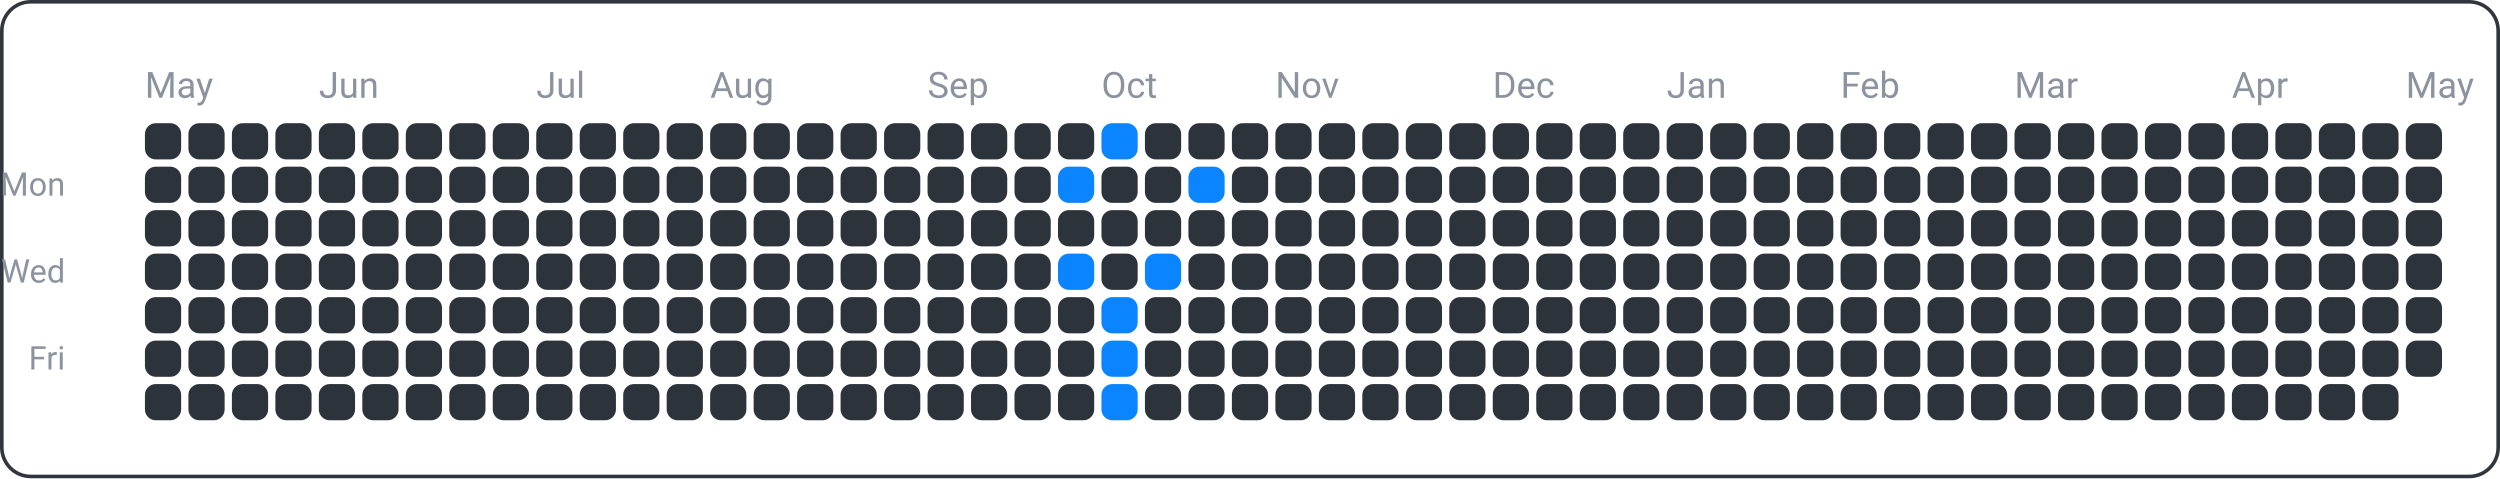
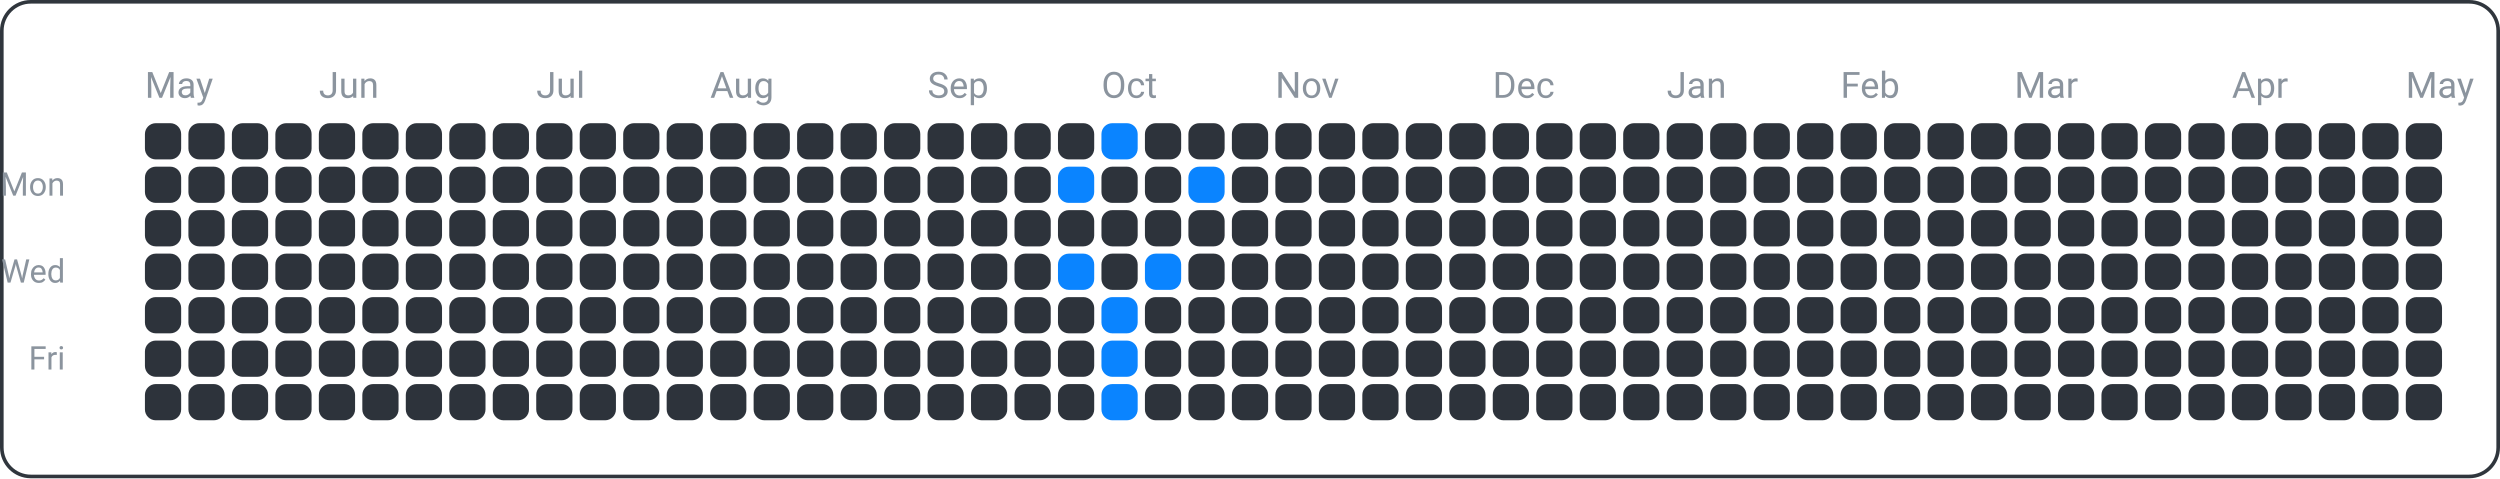
<svg xmlns="http://www.w3.org/2000/svg" width="690" height="132" viewBox="0 0 690 132">
  <rect x="0.5" y="0.5" width="689" height="131" fill="none" rx="8" ry="8" stroke="#30363d" />
  <text x="18" y="54" font-family="ui-sans-serif, -apple-system, Segoe UI, Roboto, Helvetica, Arial" font-size="9" fill="#8b949e" text-anchor="end">Mon</text>
  <text x="18" y="78" font-family="ui-sans-serif, -apple-system, Segoe UI, Roboto, Helvetica, Arial" font-size="9" fill="#8b949e" text-anchor="end">Wed</text>
  <text x="18" y="102" font-family="ui-sans-serif, -apple-system, Segoe UI, Roboto, Helvetica, Arial" font-size="9" fill="#8b949e" text-anchor="end">Fri</text>
  <text x="40" y="27" font-family="ui-sans-serif, -apple-system, Segoe UI, Roboto, Helvetica, Arial" font-size="10" fill="#8b949e" text-anchor="start">May</text>
  <text x="88" y="27" font-family="ui-sans-serif, -apple-system, Segoe UI, Roboto, Helvetica, Arial" font-size="10" fill="#8b949e" text-anchor="start">Jun</text>
  <text x="148" y="27" font-family="ui-sans-serif, -apple-system, Segoe UI, Roboto, Helvetica, Arial" font-size="10" fill="#8b949e" text-anchor="start">Jul</text>
  <text x="196" y="27" font-family="ui-sans-serif, -apple-system, Segoe UI, Roboto, Helvetica, Arial" font-size="10" fill="#8b949e" text-anchor="start">Aug</text>
  <text x="256" y="27" font-family="ui-sans-serif, -apple-system, Segoe UI, Roboto, Helvetica, Arial" font-size="10" fill="#8b949e" text-anchor="start">Sep</text>
  <text x="304" y="27" font-family="ui-sans-serif, -apple-system, Segoe UI, Roboto, Helvetica, Arial" font-size="10" fill="#8b949e" text-anchor="start">Oct</text>
  <text x="352" y="27" font-family="ui-sans-serif, -apple-system, Segoe UI, Roboto, Helvetica, Arial" font-size="10" fill="#8b949e" text-anchor="start">Nov</text>
  <text x="412" y="27" font-family="ui-sans-serif, -apple-system, Segoe UI, Roboto, Helvetica, Arial" font-size="10" fill="#8b949e" text-anchor="start">Dec</text>
  <text x="460" y="27" font-family="ui-sans-serif, -apple-system, Segoe UI, Roboto, Helvetica, Arial" font-size="10" fill="#8b949e" text-anchor="start">Jan</text>
  <text x="508" y="27" font-family="ui-sans-serif, -apple-system, Segoe UI, Roboto, Helvetica, Arial" font-size="10" fill="#8b949e" text-anchor="start">Feb</text>
  <text x="556" y="27" font-family="ui-sans-serif, -apple-system, Segoe UI, Roboto, Helvetica, Arial" font-size="10" fill="#8b949e" text-anchor="start">Mar</text>
  <text x="616" y="27" font-family="ui-sans-serif, -apple-system, Segoe UI, Roboto, Helvetica, Arial" font-size="10" fill="#8b949e" text-anchor="start">Apr</text>
  <text x="664" y="27" font-family="ui-sans-serif, -apple-system, Segoe UI, Roboto, Helvetica, Arial" font-size="10" fill="#8b949e" text-anchor="start">May</text>
  <rect x="40" y="34" width="10" height="10" fill="#2d333b" rx="3" ry="3" />
  <rect x="40" y="46" width="10" height="10" fill="#2d333b" rx="3" ry="3" />
  <rect x="40" y="58" width="10" height="10" fill="#2d333b" rx="3" ry="3" />
  <rect x="40" y="70" width="10" height="10" fill="#2d333b" rx="3" ry="3" />
  <rect x="40" y="82" width="10" height="10" fill="#2d333b" rx="3" ry="3" />
  <rect x="40" y="94" width="10" height="10" fill="#2d333b" rx="3" ry="3" />
  <rect x="40" y="106" width="10" height="10" fill="#2d333b" rx="3" ry="3" />
  <rect x="52" y="34" width="10" height="10" fill="#2d333b" rx="3" ry="3" />
  <rect x="52" y="46" width="10" height="10" fill="#2d333b" rx="3" ry="3" />
  <rect x="52" y="58" width="10" height="10" fill="#2d333b" rx="3" ry="3" />
  <rect x="52" y="70" width="10" height="10" fill="#2d333b" rx="3" ry="3" />
  <rect x="52" y="82" width="10" height="10" fill="#2d333b" rx="3" ry="3" />
  <rect x="52" y="94" width="10" height="10" fill="#2d333b" rx="3" ry="3" />
  <rect x="52" y="106" width="10" height="10" fill="#2d333b" rx="3" ry="3" />
  <rect x="64" y="34" width="10" height="10" fill="#2d333b" rx="3" ry="3" />
  <rect x="64" y="46" width="10" height="10" fill="#2d333b" rx="3" ry="3" />
  <rect x="64" y="58" width="10" height="10" fill="#2d333b" rx="3" ry="3" />
  <rect x="64" y="70" width="10" height="10" fill="#2d333b" rx="3" ry="3" />
  <rect x="64" y="82" width="10" height="10" fill="#2d333b" rx="3" ry="3" />
  <rect x="64" y="94" width="10" height="10" fill="#2d333b" rx="3" ry="3" />
  <rect x="64" y="106" width="10" height="10" fill="#2d333b" rx="3" ry="3" />
  <rect x="76" y="34" width="10" height="10" fill="#2d333b" rx="3" ry="3" />
  <rect x="76" y="46" width="10" height="10" fill="#2d333b" rx="3" ry="3" />
  <rect x="76" y="58" width="10" height="10" fill="#2d333b" rx="3" ry="3" />
  <rect x="76" y="70" width="10" height="10" fill="#2d333b" rx="3" ry="3" />
  <rect x="76" y="82" width="10" height="10" fill="#2d333b" rx="3" ry="3" />
  <rect x="76" y="94" width="10" height="10" fill="#2d333b" rx="3" ry="3" />
  <rect x="76" y="106" width="10" height="10" fill="#2d333b" rx="3" ry="3" />
  <rect x="88" y="34" width="10" height="10" fill="#2d333b" rx="3" ry="3" />
  <rect x="88" y="46" width="10" height="10" fill="#2d333b" rx="3" ry="3" />
  <rect x="88" y="58" width="10" height="10" fill="#2d333b" rx="3" ry="3" />
  <rect x="88" y="70" width="10" height="10" fill="#2d333b" rx="3" ry="3" />
  <rect x="88" y="82" width="10" height="10" fill="#2d333b" rx="3" ry="3" />
  <rect x="88" y="94" width="10" height="10" fill="#2d333b" rx="3" ry="3" />
  <rect x="88" y="106" width="10" height="10" fill="#2d333b" rx="3" ry="3" />
  <rect x="100" y="34" width="10" height="10" fill="#2d333b" rx="3" ry="3" />
  <rect x="100" y="46" width="10" height="10" fill="#2d333b" rx="3" ry="3" />
  <rect x="100" y="58" width="10" height="10" fill="#2d333b" rx="3" ry="3" />
  <rect x="100" y="70" width="10" height="10" fill="#2d333b" rx="3" ry="3" />
  <rect x="100" y="82" width="10" height="10" fill="#2d333b" rx="3" ry="3" />
  <rect x="100" y="94" width="10" height="10" fill="#2d333b" rx="3" ry="3" />
  <rect x="100" y="106" width="10" height="10" fill="#2d333b" rx="3" ry="3" />
  <rect x="112" y="34" width="10" height="10" fill="#2d333b" rx="3" ry="3" />
  <rect x="112" y="46" width="10" height="10" fill="#2d333b" rx="3" ry="3" />
  <rect x="112" y="58" width="10" height="10" fill="#2d333b" rx="3" ry="3" />
  <rect x="112" y="70" width="10" height="10" fill="#2d333b" rx="3" ry="3" />
  <rect x="112" y="82" width="10" height="10" fill="#2d333b" rx="3" ry="3" />
  <rect x="112" y="94" width="10" height="10" fill="#2d333b" rx="3" ry="3" />
  <rect x="112" y="106" width="10" height="10" fill="#2d333b" rx="3" ry="3" />
  <rect x="124" y="34" width="10" height="10" fill="#2d333b" rx="3" ry="3" />
  <rect x="124" y="46" width="10" height="10" fill="#2d333b" rx="3" ry="3" />
  <rect x="124" y="58" width="10" height="10" fill="#2d333b" rx="3" ry="3" />
  <rect x="124" y="70" width="10" height="10" fill="#2d333b" rx="3" ry="3" />
  <rect x="124" y="82" width="10" height="10" fill="#2d333b" rx="3" ry="3" />
  <rect x="124" y="94" width="10" height="10" fill="#2d333b" rx="3" ry="3" />
  <rect x="124" y="106" width="10" height="10" fill="#2d333b" rx="3" ry="3" />
  <rect x="136" y="34" width="10" height="10" fill="#2d333b" rx="3" ry="3" />
  <rect x="136" y="46" width="10" height="10" fill="#2d333b" rx="3" ry="3" />
  <rect x="136" y="58" width="10" height="10" fill="#2d333b" rx="3" ry="3" />
  <rect x="136" y="70" width="10" height="10" fill="#2d333b" rx="3" ry="3" />
  <rect x="136" y="82" width="10" height="10" fill="#2d333b" rx="3" ry="3" />
  <rect x="136" y="94" width="10" height="10" fill="#2d333b" rx="3" ry="3" />
  <rect x="136" y="106" width="10" height="10" fill="#2d333b" rx="3" ry="3" />
  <rect x="148" y="34" width="10" height="10" fill="#2d333b" rx="3" ry="3" />
  <rect x="148" y="46" width="10" height="10" fill="#2d333b" rx="3" ry="3" />
  <rect x="148" y="58" width="10" height="10" fill="#2d333b" rx="3" ry="3" />
  <rect x="148" y="70" width="10" height="10" fill="#2d333b" rx="3" ry="3" />
  <rect x="148" y="82" width="10" height="10" fill="#2d333b" rx="3" ry="3" />
  <rect x="148" y="94" width="10" height="10" fill="#2d333b" rx="3" ry="3" />
  <rect x="148" y="106" width="10" height="10" fill="#2d333b" rx="3" ry="3" />
  <rect x="160" y="34" width="10" height="10" fill="#2d333b" rx="3" ry="3" />
  <rect x="160" y="46" width="10" height="10" fill="#2d333b" rx="3" ry="3" />
  <rect x="160" y="58" width="10" height="10" fill="#2d333b" rx="3" ry="3" />
  <rect x="160" y="70" width="10" height="10" fill="#2d333b" rx="3" ry="3" />
  <rect x="160" y="82" width="10" height="10" fill="#2d333b" rx="3" ry="3" />
  <rect x="160" y="94" width="10" height="10" fill="#2d333b" rx="3" ry="3" />
  <rect x="160" y="106" width="10" height="10" fill="#2d333b" rx="3" ry="3" />
  <rect x="172" y="34" width="10" height="10" fill="#2d333b" rx="3" ry="3" />
  <rect x="172" y="46" width="10" height="10" fill="#2d333b" rx="3" ry="3" />
  <rect x="172" y="58" width="10" height="10" fill="#2d333b" rx="3" ry="3" />
  <rect x="172" y="70" width="10" height="10" fill="#2d333b" rx="3" ry="3" />
  <rect x="172" y="82" width="10" height="10" fill="#2d333b" rx="3" ry="3" />
  <rect x="172" y="94" width="10" height="10" fill="#2d333b" rx="3" ry="3" />
  <rect x="172" y="106" width="10" height="10" fill="#2d333b" rx="3" ry="3" />
  <rect x="184" y="34" width="10" height="10" fill="#2d333b" rx="3" ry="3" />
  <rect x="184" y="46" width="10" height="10" fill="#2d333b" rx="3" ry="3" />
  <rect x="184" y="58" width="10" height="10" fill="#2d333b" rx="3" ry="3" />
  <rect x="184" y="70" width="10" height="10" fill="#2d333b" rx="3" ry="3" />
  <rect x="184" y="82" width="10" height="10" fill="#2d333b" rx="3" ry="3" />
  <rect x="184" y="94" width="10" height="10" fill="#2d333b" rx="3" ry="3" />
  <rect x="184" y="106" width="10" height="10" fill="#2d333b" rx="3" ry="3" />
  <rect x="196" y="34" width="10" height="10" fill="#2d333b" rx="3" ry="3" />
  <rect x="196" y="46" width="10" height="10" fill="#2d333b" rx="3" ry="3" />
  <rect x="196" y="58" width="10" height="10" fill="#2d333b" rx="3" ry="3" />
  <rect x="196" y="70" width="10" height="10" fill="#2d333b" rx="3" ry="3" />
  <rect x="196" y="82" width="10" height="10" fill="#2d333b" rx="3" ry="3" />
  <rect x="196" y="94" width="10" height="10" fill="#2d333b" rx="3" ry="3" />
  <rect x="196" y="106" width="10" height="10" fill="#2d333b" rx="3" ry="3" />
  <rect x="208" y="34" width="10" height="10" fill="#2d333b" rx="3" ry="3" />
  <rect x="208" y="46" width="10" height="10" fill="#2d333b" rx="3" ry="3" />
  <rect x="208" y="58" width="10" height="10" fill="#2d333b" rx="3" ry="3" />
  <rect x="208" y="70" width="10" height="10" fill="#2d333b" rx="3" ry="3" />
  <rect x="208" y="82" width="10" height="10" fill="#2d333b" rx="3" ry="3" />
  <rect x="208" y="94" width="10" height="10" fill="#2d333b" rx="3" ry="3" />
  <rect x="208" y="106" width="10" height="10" fill="#2d333b" rx="3" ry="3" />
  <rect x="220" y="34" width="10" height="10" fill="#2d333b" rx="3" ry="3" />
  <rect x="220" y="46" width="10" height="10" fill="#2d333b" rx="3" ry="3" />
  <rect x="220" y="58" width="10" height="10" fill="#2d333b" rx="3" ry="3" />
  <rect x="220" y="70" width="10" height="10" fill="#2d333b" rx="3" ry="3" />
  <rect x="220" y="82" width="10" height="10" fill="#2d333b" rx="3" ry="3" />
  <rect x="220" y="94" width="10" height="10" fill="#2d333b" rx="3" ry="3" />
  <rect x="220" y="106" width="10" height="10" fill="#2d333b" rx="3" ry="3" />
  <rect x="232" y="34" width="10" height="10" fill="#2d333b" rx="3" ry="3" />
  <rect x="232" y="46" width="10" height="10" fill="#2d333b" rx="3" ry="3" />
  <rect x="232" y="58" width="10" height="10" fill="#2d333b" rx="3" ry="3" />
  <rect x="232" y="70" width="10" height="10" fill="#2d333b" rx="3" ry="3" />
  <rect x="232" y="82" width="10" height="10" fill="#2d333b" rx="3" ry="3" />
  <rect x="232" y="94" width="10" height="10" fill="#2d333b" rx="3" ry="3" />
  <rect x="232" y="106" width="10" height="10" fill="#2d333b" rx="3" ry="3" />
  <rect x="244" y="34" width="10" height="10" fill="#2d333b" rx="3" ry="3" />
  <rect x="244" y="46" width="10" height="10" fill="#2d333b" rx="3" ry="3" />
  <rect x="244" y="58" width="10" height="10" fill="#2d333b" rx="3" ry="3" />
  <rect x="244" y="70" width="10" height="10" fill="#2d333b" rx="3" ry="3" />
  <rect x="244" y="82" width="10" height="10" fill="#2d333b" rx="3" ry="3" />
  <rect x="244" y="94" width="10" height="10" fill="#2d333b" rx="3" ry="3" />
  <rect x="244" y="106" width="10" height="10" fill="#2d333b" rx="3" ry="3" />
  <rect x="256" y="34" width="10" height="10" fill="#2d333b" rx="3" ry="3" />
  <rect x="256" y="46" width="10" height="10" fill="#2d333b" rx="3" ry="3" />
  <rect x="256" y="58" width="10" height="10" fill="#2d333b" rx="3" ry="3" />
  <rect x="256" y="70" width="10" height="10" fill="#2d333b" rx="3" ry="3" />
  <rect x="256" y="82" width="10" height="10" fill="#2d333b" rx="3" ry="3" />
  <rect x="256" y="94" width="10" height="10" fill="#2d333b" rx="3" ry="3" />
  <rect x="256" y="106" width="10" height="10" fill="#2d333b" rx="3" ry="3" />
  <rect x="268" y="34" width="10" height="10" fill="#2d333b" rx="3" ry="3" />
  <rect x="268" y="46" width="10" height="10" fill="#2d333b" rx="3" ry="3" />
  <rect x="268" y="58" width="10" height="10" fill="#2d333b" rx="3" ry="3" />
  <rect x="268" y="70" width="10" height="10" fill="#2d333b" rx="3" ry="3" />
  <rect x="268" y="82" width="10" height="10" fill="#2d333b" rx="3" ry="3" />
  <rect x="268" y="94" width="10" height="10" fill="#2d333b" rx="3" ry="3" />
  <rect x="268" y="106" width="10" height="10" fill="#2d333b" rx="3" ry="3" />
  <rect x="280" y="34" width="10" height="10" fill="#2d333b" rx="3" ry="3" />
  <rect x="280" y="46" width="10" height="10" fill="#2d333b" rx="3" ry="3" />
  <rect x="280" y="58" width="10" height="10" fill="#2d333b" rx="3" ry="3" />
  <rect x="280" y="70" width="10" height="10" fill="#2d333b" rx="3" ry="3" />
  <rect x="280" y="82" width="10" height="10" fill="#2d333b" rx="3" ry="3" />
  <rect x="280" y="94" width="10" height="10" fill="#2d333b" rx="3" ry="3" />
  <rect x="280" y="106" width="10" height="10" fill="#2d333b" rx="3" ry="3" />
  <rect x="292" y="34" width="10" height="10" fill="#2d333b" rx="3" ry="3" />
  <rect x="292" y="46" width="10" height="10" fill="#0a84ff" rx="3" ry="3" />
  <rect x="292" y="58" width="10" height="10" fill="#2d333b" rx="3" ry="3" />
  <rect x="292" y="70" width="10" height="10" fill="#0a84ff" rx="3" ry="3" />
  <rect x="292" y="82" width="10" height="10" fill="#2d333b" rx="3" ry="3" />
  <rect x="292" y="94" width="10" height="10" fill="#2d333b" rx="3" ry="3" />
  <rect x="292" y="106" width="10" height="10" fill="#2d333b" rx="3" ry="3" />
  <rect x="304" y="34" width="10" height="10" fill="#0a84ff" rx="3" ry="3" />
  <rect x="304" y="46" width="10" height="10" fill="#2d333b" rx="3" ry="3" />
  <rect x="304" y="58" width="10" height="10" fill="#2d333b" rx="3" ry="3" />
  <rect x="304" y="70" width="10" height="10" fill="#2d333b" rx="3" ry="3" />
  <rect x="304" y="82" width="10" height="10" fill="#0a84ff" rx="3" ry="3" />
  <rect x="304" y="94" width="10" height="10" fill="#0a84ff" rx="3" ry="3" />
  <rect x="304" y="106" width="10" height="10" fill="#0a84ff" rx="3" ry="3" />
  <rect x="316" y="34" width="10" height="10" fill="#2d333b" rx="3" ry="3" />
  <rect x="316" y="46" width="10" height="10" fill="#2d333b" rx="3" ry="3" />
  <rect x="316" y="58" width="10" height="10" fill="#2d333b" rx="3" ry="3" />
  <rect x="316" y="70" width="10" height="10" fill="#0a84ff" rx="3" ry="3" />
  <rect x="316" y="82" width="10" height="10" fill="#2d333b" rx="3" ry="3" />
  <rect x="316" y="94" width="10" height="10" fill="#2d333b" rx="3" ry="3" />
  <rect x="316" y="106" width="10" height="10" fill="#2d333b" rx="3" ry="3" />
  <rect x="328" y="34" width="10" height="10" fill="#2d333b" rx="3" ry="3" />
  <rect x="328" y="46" width="10" height="10" fill="#0a84ff" rx="3" ry="3" />
  <rect x="328" y="58" width="10" height="10" fill="#2d333b" rx="3" ry="3" />
  <rect x="328" y="70" width="10" height="10" fill="#2d333b" rx="3" ry="3" />
  <rect x="328" y="82" width="10" height="10" fill="#2d333b" rx="3" ry="3" />
  <rect x="328" y="94" width="10" height="10" fill="#2d333b" rx="3" ry="3" />
  <rect x="328" y="106" width="10" height="10" fill="#2d333b" rx="3" ry="3" />
  <rect x="340" y="34" width="10" height="10" fill="#2d333b" rx="3" ry="3" />
  <rect x="340" y="46" width="10" height="10" fill="#2d333b" rx="3" ry="3" />
  <rect x="340" y="58" width="10" height="10" fill="#2d333b" rx="3" ry="3" />
  <rect x="340" y="70" width="10" height="10" fill="#2d333b" rx="3" ry="3" />
  <rect x="340" y="82" width="10" height="10" fill="#2d333b" rx="3" ry="3" />
  <rect x="340" y="94" width="10" height="10" fill="#2d333b" rx="3" ry="3" />
  <rect x="340" y="106" width="10" height="10" fill="#2d333b" rx="3" ry="3" />
  <rect x="352" y="34" width="10" height="10" fill="#2d333b" rx="3" ry="3" />
  <rect x="352" y="46" width="10" height="10" fill="#2d333b" rx="3" ry="3" />
  <rect x="352" y="58" width="10" height="10" fill="#2d333b" rx="3" ry="3" />
  <rect x="352" y="70" width="10" height="10" fill="#2d333b" rx="3" ry="3" />
  <rect x="352" y="82" width="10" height="10" fill="#2d333b" rx="3" ry="3" />
  <rect x="352" y="94" width="10" height="10" fill="#2d333b" rx="3" ry="3" />
  <rect x="352" y="106" width="10" height="10" fill="#2d333b" rx="3" ry="3" />
  <rect x="364" y="34" width="10" height="10" fill="#2d333b" rx="3" ry="3" />
  <rect x="364" y="46" width="10" height="10" fill="#2d333b" rx="3" ry="3" />
  <rect x="364" y="58" width="10" height="10" fill="#2d333b" rx="3" ry="3" />
  <rect x="364" y="70" width="10" height="10" fill="#2d333b" rx="3" ry="3" />
  <rect x="364" y="82" width="10" height="10" fill="#2d333b" rx="3" ry="3" />
  <rect x="364" y="94" width="10" height="10" fill="#2d333b" rx="3" ry="3" />
  <rect x="364" y="106" width="10" height="10" fill="#2d333b" rx="3" ry="3" />
  <rect x="376" y="34" width="10" height="10" fill="#2d333b" rx="3" ry="3" />
  <rect x="376" y="46" width="10" height="10" fill="#2d333b" rx="3" ry="3" />
  <rect x="376" y="58" width="10" height="10" fill="#2d333b" rx="3" ry="3" />
  <rect x="376" y="70" width="10" height="10" fill="#2d333b" rx="3" ry="3" />
  <rect x="376" y="82" width="10" height="10" fill="#2d333b" rx="3" ry="3" />
  <rect x="376" y="94" width="10" height="10" fill="#2d333b" rx="3" ry="3" />
  <rect x="376" y="106" width="10" height="10" fill="#2d333b" rx="3" ry="3" />
  <rect x="388" y="34" width="10" height="10" fill="#2d333b" rx="3" ry="3" />
  <rect x="388" y="46" width="10" height="10" fill="#2d333b" rx="3" ry="3" />
  <rect x="388" y="58" width="10" height="10" fill="#2d333b" rx="3" ry="3" />
  <rect x="388" y="70" width="10" height="10" fill="#2d333b" rx="3" ry="3" />
  <rect x="388" y="82" width="10" height="10" fill="#2d333b" rx="3" ry="3" />
  <rect x="388" y="94" width="10" height="10" fill="#2d333b" rx="3" ry="3" />
  <rect x="388" y="106" width="10" height="10" fill="#2d333b" rx="3" ry="3" />
  <rect x="400" y="34" width="10" height="10" fill="#2d333b" rx="3" ry="3" />
  <rect x="400" y="46" width="10" height="10" fill="#2d333b" rx="3" ry="3" />
  <rect x="400" y="58" width="10" height="10" fill="#2d333b" rx="3" ry="3" />
  <rect x="400" y="70" width="10" height="10" fill="#2d333b" rx="3" ry="3" />
  <rect x="400" y="82" width="10" height="10" fill="#2d333b" rx="3" ry="3" />
  <rect x="400" y="94" width="10" height="10" fill="#2d333b" rx="3" ry="3" />
  <rect x="400" y="106" width="10" height="10" fill="#2d333b" rx="3" ry="3" />
  <rect x="412" y="34" width="10" height="10" fill="#2d333b" rx="3" ry="3" />
  <rect x="412" y="46" width="10" height="10" fill="#2d333b" rx="3" ry="3" />
  <rect x="412" y="58" width="10" height="10" fill="#2d333b" rx="3" ry="3" />
  <rect x="412" y="70" width="10" height="10" fill="#2d333b" rx="3" ry="3" />
  <rect x="412" y="82" width="10" height="10" fill="#2d333b" rx="3" ry="3" />
  <rect x="412" y="94" width="10" height="10" fill="#2d333b" rx="3" ry="3" />
  <rect x="412" y="106" width="10" height="10" fill="#2d333b" rx="3" ry="3" />
  <rect x="424" y="34" width="10" height="10" fill="#2d333b" rx="3" ry="3" />
  <rect x="424" y="46" width="10" height="10" fill="#2d333b" rx="3" ry="3" />
  <rect x="424" y="58" width="10" height="10" fill="#2d333b" rx="3" ry="3" />
  <rect x="424" y="70" width="10" height="10" fill="#2d333b" rx="3" ry="3" />
  <rect x="424" y="82" width="10" height="10" fill="#2d333b" rx="3" ry="3" />
  <rect x="424" y="94" width="10" height="10" fill="#2d333b" rx="3" ry="3" />
  <rect x="424" y="106" width="10" height="10" fill="#2d333b" rx="3" ry="3" />
  <rect x="436" y="34" width="10" height="10" fill="#2d333b" rx="3" ry="3" />
  <rect x="436" y="46" width="10" height="10" fill="#2d333b" rx="3" ry="3" />
  <rect x="436" y="58" width="10" height="10" fill="#2d333b" rx="3" ry="3" />
  <rect x="436" y="70" width="10" height="10" fill="#2d333b" rx="3" ry="3" />
  <rect x="436" y="82" width="10" height="10" fill="#2d333b" rx="3" ry="3" />
  <rect x="436" y="94" width="10" height="10" fill="#2d333b" rx="3" ry="3" />
  <rect x="436" y="106" width="10" height="10" fill="#2d333b" rx="3" ry="3" />
  <rect x="448" y="34" width="10" height="10" fill="#2d333b" rx="3" ry="3" />
  <rect x="448" y="46" width="10" height="10" fill="#2d333b" rx="3" ry="3" />
  <rect x="448" y="58" width="10" height="10" fill="#2d333b" rx="3" ry="3" />
  <rect x="448" y="70" width="10" height="10" fill="#2d333b" rx="3" ry="3" />
  <rect x="448" y="82" width="10" height="10" fill="#2d333b" rx="3" ry="3" />
  <rect x="448" y="94" width="10" height="10" fill="#2d333b" rx="3" ry="3" />
  <rect x="448" y="106" width="10" height="10" fill="#2d333b" rx="3" ry="3" />
  <rect x="460" y="34" width="10" height="10" fill="#2d333b" rx="3" ry="3" />
  <rect x="460" y="46" width="10" height="10" fill="#2d333b" rx="3" ry="3" />
  <rect x="460" y="58" width="10" height="10" fill="#2d333b" rx="3" ry="3" />
  <rect x="460" y="70" width="10" height="10" fill="#2d333b" rx="3" ry="3" />
  <rect x="460" y="82" width="10" height="10" fill="#2d333b" rx="3" ry="3" />
  <rect x="460" y="94" width="10" height="10" fill="#2d333b" rx="3" ry="3" />
  <rect x="460" y="106" width="10" height="10" fill="#2d333b" rx="3" ry="3" />
  <rect x="472" y="34" width="10" height="10" fill="#2d333b" rx="3" ry="3" />
  <rect x="472" y="46" width="10" height="10" fill="#2d333b" rx="3" ry="3" />
  <rect x="472" y="58" width="10" height="10" fill="#2d333b" rx="3" ry="3" />
  <rect x="472" y="70" width="10" height="10" fill="#2d333b" rx="3" ry="3" />
  <rect x="472" y="82" width="10" height="10" fill="#2d333b" rx="3" ry="3" />
  <rect x="472" y="94" width="10" height="10" fill="#2d333b" rx="3" ry="3" />
  <rect x="472" y="106" width="10" height="10" fill="#2d333b" rx="3" ry="3" />
  <rect x="484" y="34" width="10" height="10" fill="#2d333b" rx="3" ry="3" />
  <rect x="484" y="46" width="10" height="10" fill="#2d333b" rx="3" ry="3" />
  <rect x="484" y="58" width="10" height="10" fill="#2d333b" rx="3" ry="3" />
  <rect x="484" y="70" width="10" height="10" fill="#2d333b" rx="3" ry="3" />
  <rect x="484" y="82" width="10" height="10" fill="#2d333b" rx="3" ry="3" />
  <rect x="484" y="94" width="10" height="10" fill="#2d333b" rx="3" ry="3" />
  <rect x="484" y="106" width="10" height="10" fill="#2d333b" rx="3" ry="3" />
  <rect x="496" y="34" width="10" height="10" fill="#2d333b" rx="3" ry="3" />
  <rect x="496" y="46" width="10" height="10" fill="#2d333b" rx="3" ry="3" />
  <rect x="496" y="58" width="10" height="10" fill="#2d333b" rx="3" ry="3" />
  <rect x="496" y="70" width="10" height="10" fill="#2d333b" rx="3" ry="3" />
  <rect x="496" y="82" width="10" height="10" fill="#2d333b" rx="3" ry="3" />
  <rect x="496" y="94" width="10" height="10" fill="#2d333b" rx="3" ry="3" />
  <rect x="496" y="106" width="10" height="10" fill="#2d333b" rx="3" ry="3" />
  <rect x="508" y="34" width="10" height="10" fill="#2d333b" rx="3" ry="3" />
  <rect x="508" y="46" width="10" height="10" fill="#2d333b" rx="3" ry="3" />
  <rect x="508" y="58" width="10" height="10" fill="#2d333b" rx="3" ry="3" />
  <rect x="508" y="70" width="10" height="10" fill="#2d333b" rx="3" ry="3" />
  <rect x="508" y="82" width="10" height="10" fill="#2d333b" rx="3" ry="3" />
  <rect x="508" y="94" width="10" height="10" fill="#2d333b" rx="3" ry="3" />
  <rect x="508" y="106" width="10" height="10" fill="#2d333b" rx="3" ry="3" />
  <rect x="520" y="34" width="10" height="10" fill="#2d333b" rx="3" ry="3" />
  <rect x="520" y="46" width="10" height="10" fill="#2d333b" rx="3" ry="3" />
  <rect x="520" y="58" width="10" height="10" fill="#2d333b" rx="3" ry="3" />
  <rect x="520" y="70" width="10" height="10" fill="#2d333b" rx="3" ry="3" />
  <rect x="520" y="82" width="10" height="10" fill="#2d333b" rx="3" ry="3" />
  <rect x="520" y="94" width="10" height="10" fill="#2d333b" rx="3" ry="3" />
  <rect x="520" y="106" width="10" height="10" fill="#2d333b" rx="3" ry="3" />
  <rect x="532" y="34" width="10" height="10" fill="#2d333b" rx="3" ry="3" />
  <rect x="532" y="46" width="10" height="10" fill="#2d333b" rx="3" ry="3" />
  <rect x="532" y="58" width="10" height="10" fill="#2d333b" rx="3" ry="3" />
  <rect x="532" y="70" width="10" height="10" fill="#2d333b" rx="3" ry="3" />
  <rect x="532" y="82" width="10" height="10" fill="#2d333b" rx="3" ry="3" />
  <rect x="532" y="94" width="10" height="10" fill="#2d333b" rx="3" ry="3" />
  <rect x="532" y="106" width="10" height="10" fill="#2d333b" rx="3" ry="3" />
  <rect x="544" y="34" width="10" height="10" fill="#2d333b" rx="3" ry="3" />
  <rect x="544" y="46" width="10" height="10" fill="#2d333b" rx="3" ry="3" />
  <rect x="544" y="58" width="10" height="10" fill="#2d333b" rx="3" ry="3" />
  <rect x="544" y="70" width="10" height="10" fill="#2d333b" rx="3" ry="3" />
  <rect x="544" y="82" width="10" height="10" fill="#2d333b" rx="3" ry="3" />
  <rect x="544" y="94" width="10" height="10" fill="#2d333b" rx="3" ry="3" />
  <rect x="544" y="106" width="10" height="10" fill="#2d333b" rx="3" ry="3" />
  <rect x="556" y="34" width="10" height="10" fill="#2d333b" rx="3" ry="3" />
  <rect x="556" y="46" width="10" height="10" fill="#2d333b" rx="3" ry="3" />
  <rect x="556" y="58" width="10" height="10" fill="#2d333b" rx="3" ry="3" />
  <rect x="556" y="70" width="10" height="10" fill="#2d333b" rx="3" ry="3" />
  <rect x="556" y="82" width="10" height="10" fill="#2d333b" rx="3" ry="3" />
  <rect x="556" y="94" width="10" height="10" fill="#2d333b" rx="3" ry="3" />
  <rect x="556" y="106" width="10" height="10" fill="#2d333b" rx="3" ry="3" />
  <rect x="568" y="34" width="10" height="10" fill="#2d333b" rx="3" ry="3" />
  <rect x="568" y="46" width="10" height="10" fill="#2d333b" rx="3" ry="3" />
  <rect x="568" y="58" width="10" height="10" fill="#2d333b" rx="3" ry="3" />
  <rect x="568" y="70" width="10" height="10" fill="#2d333b" rx="3" ry="3" />
  <rect x="568" y="82" width="10" height="10" fill="#2d333b" rx="3" ry="3" />
  <rect x="568" y="94" width="10" height="10" fill="#2d333b" rx="3" ry="3" />
  <rect x="568" y="106" width="10" height="10" fill="#2d333b" rx="3" ry="3" />
  <rect x="580" y="34" width="10" height="10" fill="#2d333b" rx="3" ry="3" />
  <rect x="580" y="46" width="10" height="10" fill="#2d333b" rx="3" ry="3" />
  <rect x="580" y="58" width="10" height="10" fill="#2d333b" rx="3" ry="3" />
  <rect x="580" y="70" width="10" height="10" fill="#2d333b" rx="3" ry="3" />
  <rect x="580" y="82" width="10" height="10" fill="#2d333b" rx="3" ry="3" />
  <rect x="580" y="94" width="10" height="10" fill="#2d333b" rx="3" ry="3" />
  <rect x="580" y="106" width="10" height="10" fill="#2d333b" rx="3" ry="3" />
  <rect x="592" y="34" width="10" height="10" fill="#2d333b" rx="3" ry="3" />
  <rect x="592" y="46" width="10" height="10" fill="#2d333b" rx="3" ry="3" />
  <rect x="592" y="58" width="10" height="10" fill="#2d333b" rx="3" ry="3" />
  <rect x="592" y="70" width="10" height="10" fill="#2d333b" rx="3" ry="3" />
  <rect x="592" y="82" width="10" height="10" fill="#2d333b" rx="3" ry="3" />
  <rect x="592" y="94" width="10" height="10" fill="#2d333b" rx="3" ry="3" />
  <rect x="592" y="106" width="10" height="10" fill="#2d333b" rx="3" ry="3" />
  <rect x="604" y="34" width="10" height="10" fill="#2d333b" rx="3" ry="3" />
  <rect x="604" y="46" width="10" height="10" fill="#2d333b" rx="3" ry="3" />
  <rect x="604" y="58" width="10" height="10" fill="#2d333b" rx="3" ry="3" />
  <rect x="604" y="70" width="10" height="10" fill="#2d333b" rx="3" ry="3" />
  <rect x="604" y="82" width="10" height="10" fill="#2d333b" rx="3" ry="3" />
  <rect x="604" y="94" width="10" height="10" fill="#2d333b" rx="3" ry="3" />
  <rect x="604" y="106" width="10" height="10" fill="#2d333b" rx="3" ry="3" />
  <rect x="616" y="34" width="10" height="10" fill="#2d333b" rx="3" ry="3" />
  <rect x="616" y="46" width="10" height="10" fill="#2d333b" rx="3" ry="3" />
  <rect x="616" y="58" width="10" height="10" fill="#2d333b" rx="3" ry="3" />
  <rect x="616" y="70" width="10" height="10" fill="#2d333b" rx="3" ry="3" />
  <rect x="616" y="82" width="10" height="10" fill="#2d333b" rx="3" ry="3" />
  <rect x="616" y="94" width="10" height="10" fill="#2d333b" rx="3" ry="3" />
  <rect x="616" y="106" width="10" height="10" fill="#2d333b" rx="3" ry="3" />
  <rect x="628" y="34" width="10" height="10" fill="#2d333b" rx="3" ry="3" />
  <rect x="628" y="46" width="10" height="10" fill="#2d333b" rx="3" ry="3" />
  <rect x="628" y="58" width="10" height="10" fill="#2d333b" rx="3" ry="3" />
  <rect x="628" y="70" width="10" height="10" fill="#2d333b" rx="3" ry="3" />
  <rect x="628" y="82" width="10" height="10" fill="#2d333b" rx="3" ry="3" />
  <rect x="628" y="94" width="10" height="10" fill="#2d333b" rx="3" ry="3" />
  <rect x="628" y="106" width="10" height="10" fill="#2d333b" rx="3" ry="3" />
  <rect x="640" y="34" width="10" height="10" fill="#2d333b" rx="3" ry="3" />
  <rect x="640" y="46" width="10" height="10" fill="#2d333b" rx="3" ry="3" />
  <rect x="640" y="58" width="10" height="10" fill="#2d333b" rx="3" ry="3" />
  <rect x="640" y="70" width="10" height="10" fill="#2d333b" rx="3" ry="3" />
  <rect x="640" y="82" width="10" height="10" fill="#2d333b" rx="3" ry="3" />
  <rect x="640" y="94" width="10" height="10" fill="#2d333b" rx="3" ry="3" />
  <rect x="640" y="106" width="10" height="10" fill="#2d333b" rx="3" ry="3" />
  <rect x="652" y="34" width="10" height="10" fill="#2d333b" rx="3" ry="3" />
  <rect x="652" y="46" width="10" height="10" fill="#2d333b" rx="3" ry="3" />
  <rect x="652" y="58" width="10" height="10" fill="#2d333b" rx="3" ry="3" />
  <rect x="652" y="70" width="10" height="10" fill="#2d333b" rx="3" ry="3" />
  <rect x="652" y="82" width="10" height="10" fill="#2d333b" rx="3" ry="3" />
  <rect x="652" y="94" width="10" height="10" fill="#2d333b" rx="3" ry="3" />
  <rect x="652" y="106" width="10" height="10" fill="#2d333b" rx="3" ry="3" />
  <rect x="664" y="34" width="10" height="10" fill="#2d333b" rx="3" ry="3" />
  <rect x="664" y="46" width="10" height="10" fill="#2d333b" rx="3" ry="3" />
  <rect x="664" y="58" width="10" height="10" fill="#2d333b" rx="3" ry="3" />
  <rect x="664" y="70" width="10" height="10" fill="#2d333b" rx="3" ry="3" />
  <rect x="664" y="82" width="10" height="10" fill="#2d333b" rx="3" ry="3" />
  <rect x="664" y="94" width="10" height="10" fill="#2d333b" rx="3" ry="3" />
+   <rect x="664" y="106" width="10" height="10" fill="#2d333b" rx="3" ry="3" />
</svg>
